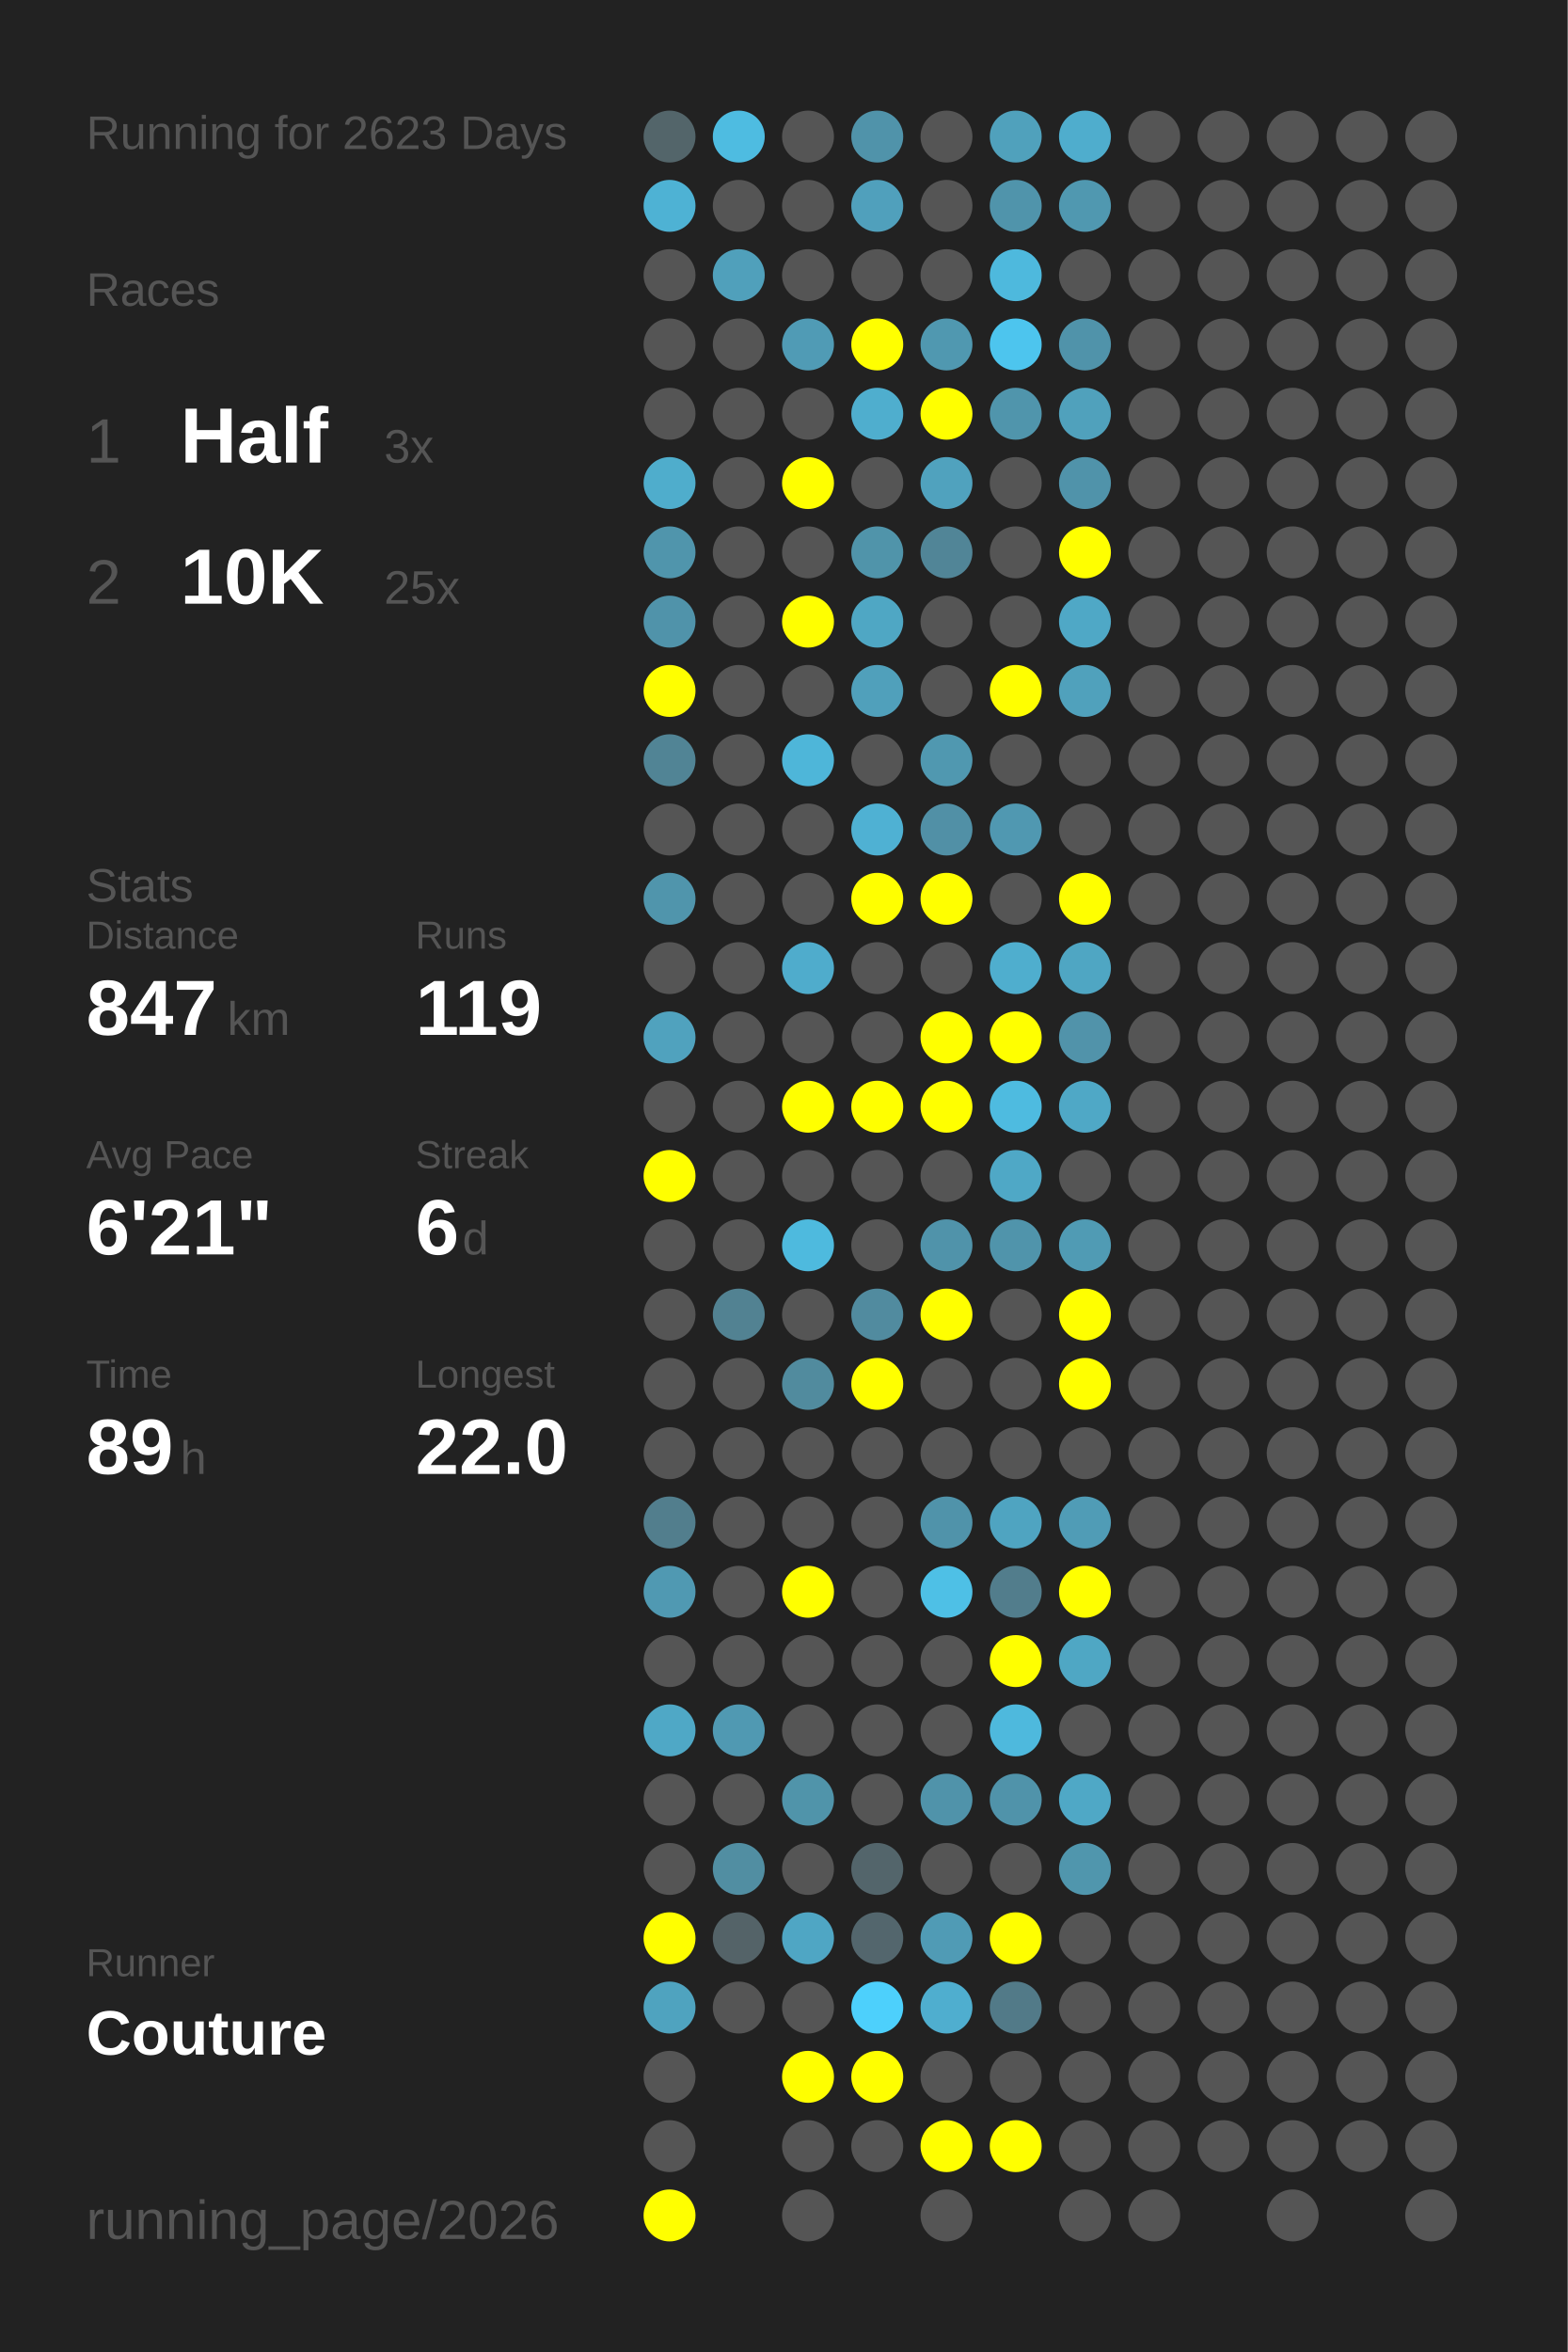
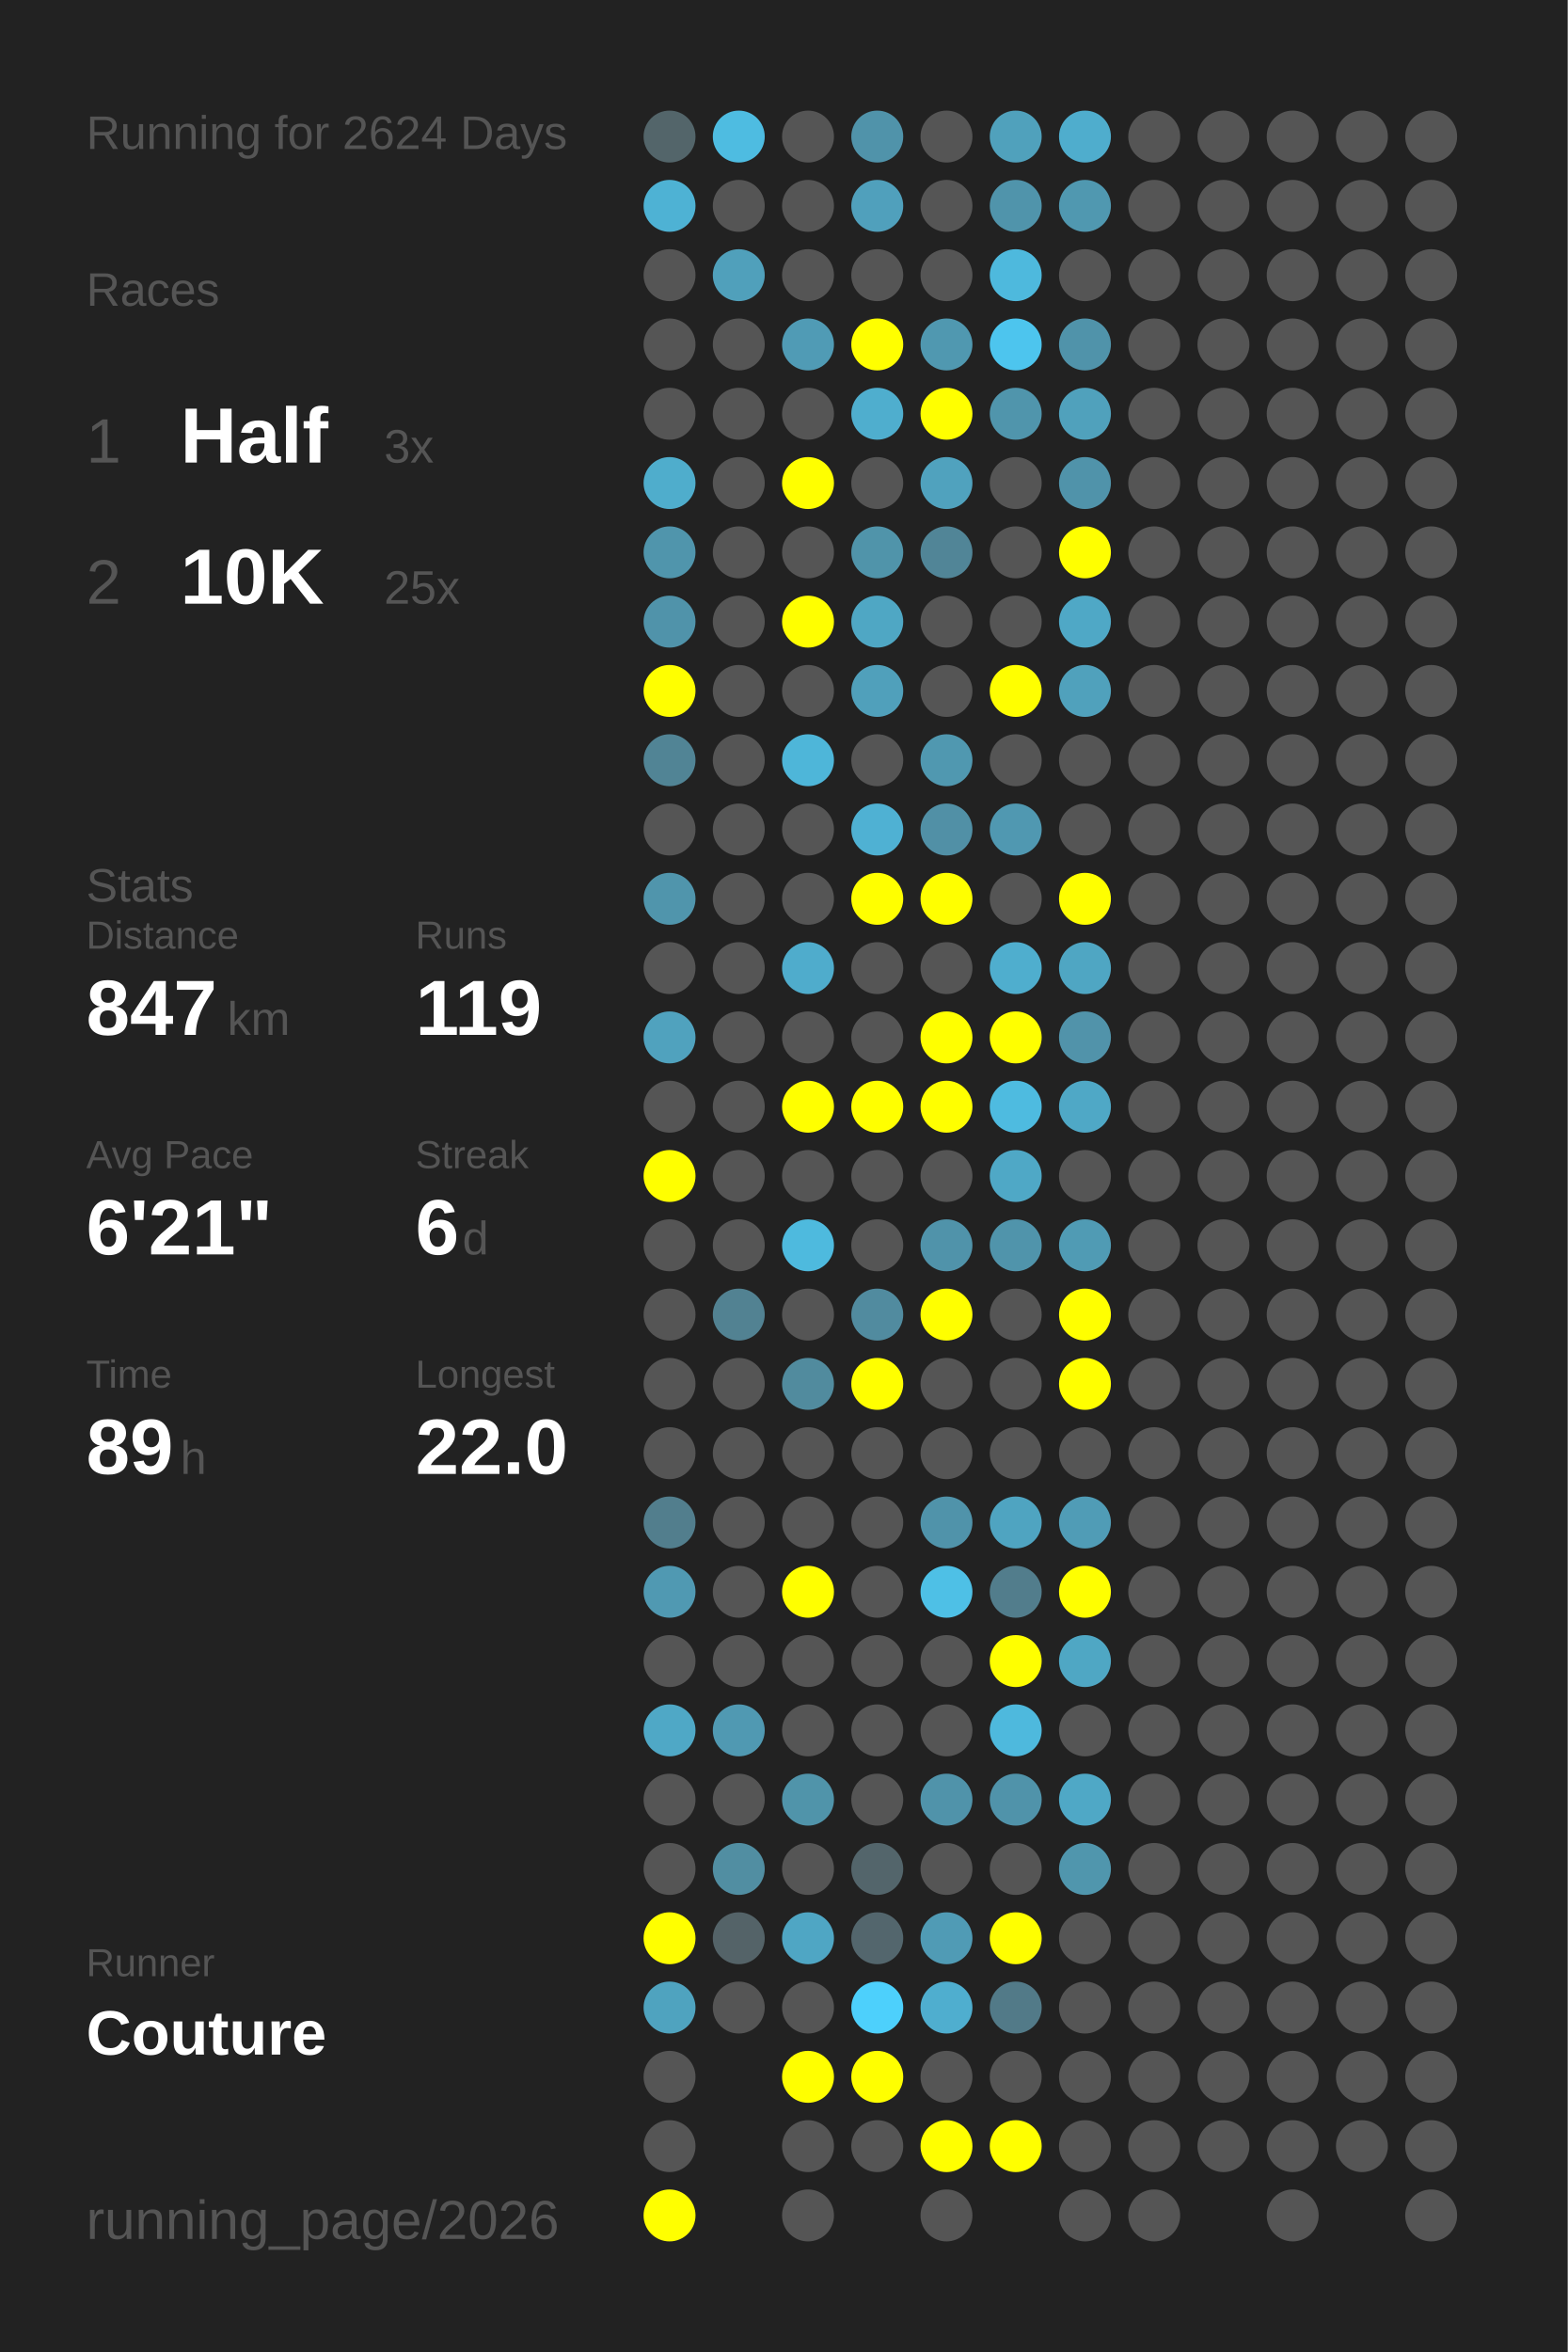
<svg xmlns="http://www.w3.org/2000/svg" baseProfile="full" height="300mm" version="1.1" viewBox="0,0,200,300" width="200mm">
  <defs />
  <rect fill="#222222" height="300" width="200" x="0" y="0" />
-   <text fill="#555555" style="font-size:6px; font-family:Arial;" x="11" y="19">Running for 2623 Days</text>
+   <text fill="#555555" style="font-size:6px; font-family:Arial;" x="11" y="19">Running for 2624 Days</text>
  <text fill="#555555" style="font-size:6px; font-family:Arial;" x="11" y="39">Races</text>
  <text fill="#555555" style="font-size:8px; font-family:Arial;" x="11" y="59">1</text>
  <text fill="#FFFFFF" style="font-size:10px; font-family:Arial; font-weight:bold;" x="23" y="59">Half</text>
  <text fill="#555555" style="font-size:6px; font-family:Arial;" x="49" y="59">3x</text>
  <text fill="#555555" style="font-size:8px; font-family:Arial;" x="11" y="77">2</text>
  <text fill="#FFFFFF" style="font-size:10px; font-family:Arial; font-weight:bold;" x="23" y="77">10K</text>
  <text fill="#555555" style="font-size:6px; font-family:Arial;" x="49" y="77">25x</text>
  <text fill="#555555" style="font-size:6px; font-family:Arial;" x="11" y="115">Stats</text>
  <text fill="#555555" style="font-size:5px; font-family:Arial;" x="11" y="121">Distance</text>
  <text fill="#FFFFFF" style="font-size:10px; font-family:Arial; font-weight:bold;" x="11" y="132">847</text>
  <text fill="#555555" style="font-size:6px; font-family:Arial;" x="29" y="132">km</text>
  <text fill="#555555" style="font-size:5px; font-family:Arial;" x="53" y="121">Runs</text>
  <text fill="#FFFFFF" style="font-size:10px; font-family:Arial; font-weight:bold;" x="53" y="132">119</text>
  <text fill="#555555" style="font-size:5px; font-family:Arial;" x="11" y="149">Avg Pace</text>
  <text fill="#FFFFFF" style="font-size:10px; font-family:Arial; font-weight:bold;" x="11" y="160">6'21"</text>
  <text fill="#555555" style="font-size:5px; font-family:Arial;" x="53" y="149">Streak</text>
  <text fill="#FFFFFF" style="font-size:10px; font-family:Arial; font-weight:bold;" x="53" y="160">6</text>
  <text fill="#555555" style="font-size:6px; font-family:Arial;" x="59" y="160">d</text>
  <text fill="#555555" style="font-size:5px; font-family:Arial;" x="11" y="177">Time</text>
  <text fill="#FFFFFF" style="font-size:10px; font-family:Arial; font-weight:bold;" x="11" y="188">89</text>
  <text fill="#555555" style="font-size:6px; font-family:Arial;" x="23" y="188">h</text>
  <text fill="#555555" style="font-size:5px; font-family:Arial;" x="53" y="177">Longest</text>
  <text fill="#FFFFFF" style="font-size:10px; font-family:Arial; font-weight:bold;" x="53" y="188">22.0</text>
  <text fill="#555555" style="font-size:5px; font-family:Arial;" x="11" y="252.065">Runner</text>
  <text fill="#FFFFFF" style="font-size:8px; font-family:Arial; font-weight:bold;" x="11" y="262.065">Couture</text>
  <text fill="#555555" style="font-size:7px; font-family:Arial;" x="11" y="285.581">running_page/2026</text>
  <circle cx="85.417" cy="17.419" fill="#53656a" r="3.312" />
  <circle cx="85.417" cy="26.258" fill="#4eb2d4" r="3.312" />
  <circle cx="85.417" cy="35.097" fill="#555555" r="3.312" />
  <circle cx="85.417" cy="43.935" fill="#555555" r="3.312" />
  <circle cx="85.417" cy="52.774" fill="#555555" r="3.312" />
  <circle cx="85.417" cy="61.613" fill="#4fadcc" r="3.312" />
  <circle cx="85.417" cy="70.452" fill="#5095ac" r="3.312" />
  <circle cx="85.417" cy="79.29" fill="#5093aa" r="3.312" />
  <circle cx="85.417" cy="88.129" fill="#FFFF00" r="3.312" />
  <circle cx="85.417" cy="96.968" fill="#518495" r="3.312" />
  <circle cx="85.417" cy="105.806" fill="#555555" r="3.312" />
  <circle cx="85.417" cy="114.645" fill="#5095ac" r="3.312" />
  <circle cx="85.417" cy="123.484" fill="#555555" r="3.312" />
  <circle cx="85.417" cy="132.323" fill="#50a2be" r="3.312" />
  <circle cx="85.417" cy="141.161" fill="#555555" r="3.312" />
  <circle cx="85.417" cy="150" fill="#FFFF00" r="3.312" />
  <circle cx="85.417" cy="158.839" fill="#555555" r="3.312" />
  <circle cx="85.417" cy="167.677" fill="#555555" r="3.312" />
  <circle cx="85.417" cy="176.516" fill="#555555" r="3.312" />
  <circle cx="85.417" cy="185.355" fill="#555555" r="3.312" />
  <circle cx="85.417" cy="194.194" fill="#527e8d" r="3.312" />
  <circle cx="85.417" cy="203.032" fill="#5099b2" r="3.312" />
  <circle cx="85.417" cy="211.871" fill="#555555" r="3.312" />
  <circle cx="85.417" cy="220.71" fill="#4fa8c6" r="3.312" />
  <circle cx="85.417" cy="229.548" fill="#555555" r="3.312" />
  <circle cx="85.417" cy="238.387" fill="#555555" r="3.312" />
  <circle cx="85.417" cy="247.226" fill="#FFFF00" r="3.312" />
  <circle cx="85.417" cy="256.065" fill="#4fa3bf" r="3.312" />
  <circle cx="85.417" cy="264.903" fill="#555555" r="3.312" />
  <circle cx="85.417" cy="273.742" fill="#555555" r="3.312" />
  <circle cx="85.417" cy="282.581" fill="#FFFF00" r="3.312" />
  <circle cx="94.25" cy="17.419" fill="#4ebce1" r="3.312" />
  <circle cx="94.25" cy="26.258" fill="#555555" r="3.312" />
  <circle cx="94.25" cy="35.097" fill="#50a0bb" r="3.312" />
  <circle cx="94.25" cy="43.935" fill="#555555" r="3.312" />
  <circle cx="94.25" cy="52.774" fill="#555555" r="3.312" />
  <circle cx="94.25" cy="61.613" fill="#555555" r="3.312" />
  <circle cx="94.25" cy="70.452" fill="#555555" r="3.312" />
  <circle cx="94.25" cy="79.29" fill="#555555" r="3.312" />
  <circle cx="94.25" cy="88.129" fill="#555555" r="3.312" />
  <circle cx="94.25" cy="96.968" fill="#555555" r="3.312" />
  <circle cx="94.25" cy="105.806" fill="#555555" r="3.312" />
  <circle cx="94.25" cy="114.645" fill="#555555" r="3.312" />
  <circle cx="94.25" cy="123.484" fill="#555555" r="3.312" />
  <circle cx="94.25" cy="132.323" fill="#555555" r="3.312" />
  <circle cx="94.25" cy="141.161" fill="#555555" r="3.312" />
  <circle cx="94.25" cy="150" fill="#555555" r="3.312" />
  <circle cx="94.25" cy="158.839" fill="#555555" r="3.312" />
  <circle cx="94.25" cy="167.677" fill="#528292" r="3.312" />
  <circle cx="94.25" cy="176.516" fill="#555555" r="3.312" />
  <circle cx="94.25" cy="185.355" fill="#555555" r="3.312" />
  <circle cx="94.25" cy="194.194" fill="#555555" r="3.312" />
  <circle cx="94.25" cy="203.032" fill="#555555" r="3.312" />
  <circle cx="94.25" cy="211.871" fill="#555555" r="3.312" />
  <circle cx="94.25" cy="220.71" fill="#5099b2" r="3.312" />
  <circle cx="94.25" cy="229.548" fill="#555555" r="3.312" />
  <circle cx="94.25" cy="238.387" fill="#518ea2" r="3.312" />
  <circle cx="94.25" cy="247.226" fill="#546368" r="3.312" />
  <circle cx="94.25" cy="256.065" fill="#555555" r="3.312" />
  <circle cx="103.083" cy="17.419" fill="#555555" r="3.312" />
  <circle cx="103.083" cy="26.258" fill="#555555" r="3.312" />
  <circle cx="103.083" cy="35.097" fill="#555555" r="3.312" />
  <circle cx="103.083" cy="43.935" fill="#509bb5" r="3.312" />
  <circle cx="103.083" cy="52.774" fill="#555555" r="3.312" />
  <circle cx="103.083" cy="61.613" fill="#FFFF00" r="3.312" />
  <circle cx="103.083" cy="70.452" fill="#555555" r="3.312" />
  <circle cx="103.083" cy="79.29" fill="#FFFF00" r="3.312" />
  <circle cx="103.083" cy="88.129" fill="#555555" r="3.312" />
  <circle cx="103.083" cy="96.968" fill="#4eb6d9" r="3.312" />
  <circle cx="103.083" cy="105.806" fill="#555555" r="3.312" />
  <circle cx="103.083" cy="114.645" fill="#555555" r="3.312" />
  <circle cx="103.083" cy="123.484" fill="#4faccc" r="3.312" />
  <circle cx="103.083" cy="132.323" fill="#555555" r="3.312" />
  <circle cx="103.083" cy="141.161" fill="#FFFF00" r="3.312" />
  <circle cx="103.083" cy="150" fill="#555555" r="3.312" />
  <circle cx="103.083" cy="158.839" fill="#4ebade" r="3.312" />
  <circle cx="103.083" cy="167.677" fill="#555555" r="3.312" />
  <circle cx="103.083" cy="176.516" fill="#518b9e" r="3.312" />
  <circle cx="103.083" cy="185.355" fill="#555555" r="3.312" />
  <circle cx="103.083" cy="194.194" fill="#555555" r="3.312" />
  <circle cx="103.083" cy="203.032" fill="#FFFF00" r="3.312" />
  <circle cx="103.083" cy="211.871" fill="#555555" r="3.312" />
  <circle cx="103.083" cy="220.71" fill="#555555" r="3.312" />
  <circle cx="103.083" cy="229.548" fill="#5094aa" r="3.312" />
  <circle cx="103.083" cy="238.387" fill="#555555" r="3.312" />
  <circle cx="103.083" cy="247.226" fill="#4fa6c4" r="3.312" />
  <circle cx="103.083" cy="256.065" fill="#555555" r="3.312" />
  <circle cx="103.083" cy="264.903" fill="#FFFF00" r="3.312" />
  <circle cx="103.083" cy="273.742" fill="#555555" r="3.312" />
  <circle cx="103.083" cy="282.581" fill="#555555" r="3.312" />
  <circle cx="111.917" cy="17.419" fill="#5093aa" r="3.312" />
  <circle cx="111.917" cy="26.258" fill="#50a0bc" r="3.312" />
  <circle cx="111.917" cy="35.097" fill="#555555" r="3.312" />
  <circle cx="111.917" cy="43.935" fill="#FFFF00" r="3.312" />
  <circle cx="111.917" cy="52.774" fill="#4faece" r="3.312" />
  <circle cx="111.917" cy="61.613" fill="#555555" r="3.312" />
  <circle cx="111.917" cy="70.452" fill="#5094aa" r="3.312" />
  <circle cx="111.917" cy="79.29" fill="#4fa7c4" r="3.312" />
  <circle cx="111.917" cy="88.129" fill="#50a0bb" r="3.312" />
  <circle cx="111.917" cy="96.968" fill="#555555" r="3.312" />
  <circle cx="111.917" cy="105.806" fill="#4fb1d3" r="3.312" />
  <circle cx="111.917" cy="114.645" fill="#FFFF00" r="3.312" />
  <circle cx="111.917" cy="123.484" fill="#555555" r="3.312" />
  <circle cx="111.917" cy="132.323" fill="#555555" r="3.312" />
  <circle cx="111.917" cy="141.161" fill="#FFFF00" r="3.312" />
  <circle cx="111.917" cy="150" fill="#555555" r="3.312" />
  <circle cx="111.917" cy="158.839" fill="#555555" r="3.312" />
  <circle cx="111.917" cy="167.677" fill="#518b9f" r="3.312" />
  <circle cx="111.917" cy="176.516" fill="#FFFF00" r="3.312" />
  <circle cx="111.917" cy="185.355" fill="#555555" r="3.312" />
  <circle cx="111.917" cy="194.194" fill="#555555" r="3.312" />
  <circle cx="111.917" cy="203.032" fill="#555555" r="3.312" />
  <circle cx="111.917" cy="211.871" fill="#555555" r="3.312" />
  <circle cx="111.917" cy="220.71" fill="#555555" r="3.312" />
  <circle cx="111.917" cy="229.548" fill="#555555" r="3.312" />
  <circle cx="111.917" cy="238.387" fill="#53656b" r="3.312" />
  <circle cx="111.917" cy="247.226" fill="#53666d" r="3.312" />
  <circle cx="111.917" cy="256.065" fill="#4dd0fc" r="3.312" />
  <circle cx="111.917" cy="264.903" fill="#FFFF00" r="3.312" />
  <circle cx="111.917" cy="273.742" fill="#555555" r="3.312" />
  <circle cx="120.75" cy="17.419" fill="#555555" r="3.312" />
  <circle cx="120.75" cy="26.258" fill="#555555" r="3.312" />
  <circle cx="120.75" cy="35.097" fill="#555555" r="3.312" />
  <circle cx="120.75" cy="43.935" fill="#5098b0" r="3.312" />
  <circle cx="120.75" cy="52.774" fill="#FFFF00" r="3.312" />
  <circle cx="120.75" cy="61.613" fill="#50a2be" r="3.312" />
  <circle cx="120.75" cy="70.452" fill="#518597" r="3.312" />
  <circle cx="120.75" cy="79.29" fill="#555555" r="3.312" />
  <circle cx="120.75" cy="88.129" fill="#555555" r="3.312" />
  <circle cx="120.75" cy="96.968" fill="#5098b0" r="3.312" />
  <circle cx="120.75" cy="105.806" fill="#5190a6" r="3.312" />
  <circle cx="120.75" cy="114.645" fill="#FFFF00" r="3.312" />
  <circle cx="120.75" cy="123.484" fill="#555555" r="3.312" />
  <circle cx="120.75" cy="132.323" fill="#FFFF00" r="3.312" />
  <circle cx="120.75" cy="141.161" fill="#FFFF00" r="3.312" />
  <circle cx="120.75" cy="150" fill="#555555" r="3.312" />
  <circle cx="120.75" cy="158.839" fill="#5093aa" r="3.312" />
  <circle cx="120.75" cy="167.677" fill="#FFFF00" r="3.312" />
  <circle cx="120.75" cy="176.516" fill="#555555" r="3.312" />
  <circle cx="120.75" cy="185.355" fill="#555555" r="3.312" />
  <circle cx="120.75" cy="194.194" fill="#5093aa" r="3.312" />
  <circle cx="120.75" cy="203.032" fill="#4ec0e6" r="3.312" />
  <circle cx="120.75" cy="211.871" fill="#555555" r="3.312" />
  <circle cx="120.75" cy="220.71" fill="#555555" r="3.312" />
  <circle cx="120.75" cy="229.548" fill="#5093aa" r="3.312" />
  <circle cx="120.75" cy="238.387" fill="#555555" r="3.312" />
  <circle cx="120.75" cy="247.226" fill="#509bb5" r="3.312" />
  <circle cx="120.75" cy="256.065" fill="#4faecf" r="3.312" />
  <circle cx="120.75" cy="264.903" fill="#555555" r="3.312" />
  <circle cx="120.75" cy="273.742" fill="#FFFF00" r="3.312" />
  <circle cx="120.75" cy="282.581" fill="#555555" r="3.312" />
  <circle cx="129.583" cy="17.419" fill="#50a1bc" r="3.312" />
  <circle cx="129.583" cy="26.258" fill="#5094ab" r="3.312" />
  <circle cx="129.583" cy="35.097" fill="#4eb9dd" r="3.312" />
  <circle cx="129.583" cy="43.935" fill="#4dc5ee" r="3.312" />
  <circle cx="129.583" cy="52.774" fill="#5095ac" r="3.312" />
  <circle cx="129.583" cy="61.613" fill="#555555" r="3.312" />
  <circle cx="129.583" cy="70.452" fill="#555555" r="3.312" />
  <circle cx="129.583" cy="79.29" fill="#555555" r="3.312" />
  <circle cx="129.583" cy="88.129" fill="#FFFF00" r="3.312" />
  <circle cx="129.583" cy="96.968" fill="#555555" r="3.312" />
  <circle cx="129.583" cy="105.806" fill="#5098b1" r="3.312" />
  <circle cx="129.583" cy="114.645" fill="#555555" r="3.312" />
  <circle cx="129.583" cy="123.484" fill="#4faece" r="3.312" />
  <circle cx="129.583" cy="132.323" fill="#FFFF00" r="3.312" />
  <circle cx="129.583" cy="141.161" fill="#4ebbe0" r="3.312" />
  <circle cx="129.583" cy="150" fill="#4fa8c6" r="3.312" />
  <circle cx="129.583" cy="158.839" fill="#5094ab" r="3.312" />
  <circle cx="129.583" cy="167.677" fill="#555555" r="3.312" />
  <circle cx="129.583" cy="176.516" fill="#555555" r="3.312" />
  <circle cx="129.583" cy="185.355" fill="#555555" r="3.312" />
  <circle cx="129.583" cy="194.194" fill="#4fa4c1" r="3.312" />
  <circle cx="129.583" cy="203.032" fill="#527d8c" r="3.312" />
  <circle cx="129.583" cy="211.871" fill="#FFFF00" r="3.312" />
  <circle cx="129.583" cy="220.71" fill="#4eb9dd" r="3.312" />
  <circle cx="129.583" cy="229.548" fill="#5093aa" r="3.312" />
  <circle cx="129.583" cy="238.387" fill="#555555" r="3.312" />
  <circle cx="129.583" cy="247.226" fill="#FFFF00" r="3.312" />
  <circle cx="129.583" cy="256.065" fill="#527a88" r="3.312" />
  <circle cx="129.583" cy="264.903" fill="#555555" r="3.312" />
  <circle cx="129.583" cy="273.742" fill="#FFFF00" r="3.312" />
  <circle cx="138.417" cy="17.419" fill="#4fadcd" r="3.312" />
  <circle cx="138.417" cy="26.258" fill="#5098b0" r="3.312" />
  <circle cx="138.417" cy="35.097" fill="#555555" r="3.312" />
  <circle cx="138.417" cy="43.935" fill="#5093aa" r="3.312" />
  <circle cx="138.417" cy="52.774" fill="#50a1bc" r="3.312" />
  <circle cx="138.417" cy="61.613" fill="#5093aa" r="3.312" />
  <circle cx="138.417" cy="70.452" fill="#FFFF00" r="3.312" />
  <circle cx="138.417" cy="79.29" fill="#4fa8c6" r="3.312" />
  <circle cx="138.417" cy="88.129" fill="#50a1bc" r="3.312" />
  <circle cx="138.417" cy="96.968" fill="#555555" r="3.312" />
  <circle cx="138.417" cy="105.806" fill="#555555" r="3.312" />
  <circle cx="138.417" cy="114.645" fill="#FFFF00" r="3.312" />
  <circle cx="138.417" cy="123.484" fill="#4fa6c3" r="3.312" />
  <circle cx="138.417" cy="132.323" fill="#5193aa" r="3.312" />
  <circle cx="138.417" cy="141.161" fill="#4fa8c6" r="3.312" />
  <circle cx="138.417" cy="150" fill="#555555" r="3.312" />
  <circle cx="138.417" cy="158.839" fill="#509bb4" r="3.312" />
  <circle cx="138.417" cy="167.677" fill="#FFFF00" r="3.312" />
  <circle cx="138.417" cy="176.516" fill="#FFFF00" r="3.312" />
  <circle cx="138.417" cy="185.355" fill="#555555" r="3.312" />
  <circle cx="138.417" cy="194.194" fill="#509cb6" r="3.312" />
  <circle cx="138.417" cy="203.032" fill="#FFFF00" r="3.312" />
  <circle cx="138.417" cy="211.871" fill="#4fa7c4" r="3.312" />
  <circle cx="138.417" cy="220.71" fill="#555555" r="3.312" />
  <circle cx="138.417" cy="229.548" fill="#4fa8c6" r="3.312" />
  <circle cx="138.417" cy="238.387" fill="#5096ad" r="3.312" />
  <circle cx="138.417" cy="247.226" fill="#555555" r="3.312" />
  <circle cx="138.417" cy="256.065" fill="#555555" r="3.312" />
  <circle cx="138.417" cy="264.903" fill="#555555" r="3.312" />
  <circle cx="138.417" cy="273.742" fill="#555555" r="3.312" />
  <circle cx="138.417" cy="282.581" fill="#555555" r="3.312" />
  <circle cx="147.25" cy="17.419" fill="#555555" r="3.312" />
  <circle cx="147.25" cy="26.258" fill="#555555" r="3.312" />
  <circle cx="147.25" cy="35.097" fill="#555555" r="3.312" />
  <circle cx="147.25" cy="43.935" fill="#555555" r="3.312" />
  <circle cx="147.25" cy="52.774" fill="#555555" r="3.312" />
  <circle cx="147.25" cy="61.613" fill="#555555" r="3.312" />
  <circle cx="147.25" cy="70.452" fill="#555555" r="3.312" />
  <circle cx="147.25" cy="79.29" fill="#555555" r="3.312" />
  <circle cx="147.25" cy="88.129" fill="#555555" r="3.312" />
  <circle cx="147.25" cy="96.968" fill="#555555" r="3.312" />
  <circle cx="147.25" cy="105.806" fill="#555555" r="3.312" />
  <circle cx="147.25" cy="114.645" fill="#555555" r="3.312" />
  <circle cx="147.25" cy="123.484" fill="#555555" r="3.312" />
  <circle cx="147.25" cy="132.323" fill="#555555" r="3.312" />
  <circle cx="147.25" cy="141.161" fill="#555555" r="3.312" />
  <circle cx="147.25" cy="150" fill="#555555" r="3.312" />
  <circle cx="147.25" cy="158.839" fill="#555555" r="3.312" />
  <circle cx="147.25" cy="167.677" fill="#555555" r="3.312" />
  <circle cx="147.25" cy="176.516" fill="#555555" r="3.312" />
  <circle cx="147.25" cy="185.355" fill="#555555" r="3.312" />
  <circle cx="147.25" cy="194.194" fill="#555555" r="3.312" />
  <circle cx="147.25" cy="203.032" fill="#555555" r="3.312" />
  <circle cx="147.25" cy="211.871" fill="#555555" r="3.312" />
  <circle cx="147.25" cy="220.71" fill="#555555" r="3.312" />
  <circle cx="147.25" cy="229.548" fill="#555555" r="3.312" />
  <circle cx="147.25" cy="238.387" fill="#555555" r="3.312" />
  <circle cx="147.25" cy="247.226" fill="#555555" r="3.312" />
  <circle cx="147.25" cy="256.065" fill="#555555" r="3.312" />
  <circle cx="147.25" cy="264.903" fill="#555555" r="3.312" />
  <circle cx="147.25" cy="273.742" fill="#555555" r="3.312" />
  <circle cx="147.25" cy="282.581" fill="#555555" r="3.312" />
  <circle cx="156.083" cy="17.419" fill="#555555" r="3.312" />
  <circle cx="156.083" cy="26.258" fill="#555555" r="3.312" />
  <circle cx="156.083" cy="35.097" fill="#555555" r="3.312" />
  <circle cx="156.083" cy="43.935" fill="#555555" r="3.312" />
  <circle cx="156.083" cy="52.774" fill="#555555" r="3.312" />
  <circle cx="156.083" cy="61.613" fill="#555555" r="3.312" />
  <circle cx="156.083" cy="70.452" fill="#555555" r="3.312" />
  <circle cx="156.083" cy="79.29" fill="#555555" r="3.312" />
  <circle cx="156.083" cy="88.129" fill="#555555" r="3.312" />
  <circle cx="156.083" cy="96.968" fill="#555555" r="3.312" />
  <circle cx="156.083" cy="105.806" fill="#555555" r="3.312" />
  <circle cx="156.083" cy="114.645" fill="#555555" r="3.312" />
  <circle cx="156.083" cy="123.484" fill="#555555" r="3.312" />
  <circle cx="156.083" cy="132.323" fill="#555555" r="3.312" />
  <circle cx="156.083" cy="141.161" fill="#555555" r="3.312" />
  <circle cx="156.083" cy="150" fill="#555555" r="3.312" />
  <circle cx="156.083" cy="158.839" fill="#555555" r="3.312" />
  <circle cx="156.083" cy="167.677" fill="#555555" r="3.312" />
  <circle cx="156.083" cy="176.516" fill="#555555" r="3.312" />
  <circle cx="156.083" cy="185.355" fill="#555555" r="3.312" />
  <circle cx="156.083" cy="194.194" fill="#555555" r="3.312" />
  <circle cx="156.083" cy="203.032" fill="#555555" r="3.312" />
  <circle cx="156.083" cy="211.871" fill="#555555" r="3.312" />
  <circle cx="156.083" cy="220.71" fill="#555555" r="3.312" />
  <circle cx="156.083" cy="229.548" fill="#555555" r="3.312" />
  <circle cx="156.083" cy="238.387" fill="#555555" r="3.312" />
  <circle cx="156.083" cy="247.226" fill="#555555" r="3.312" />
  <circle cx="156.083" cy="256.065" fill="#555555" r="3.312" />
  <circle cx="156.083" cy="264.903" fill="#555555" r="3.312" />
  <circle cx="156.083" cy="273.742" fill="#555555" r="3.312" />
  <circle cx="164.917" cy="17.419" fill="#555555" r="3.312" />
  <circle cx="164.917" cy="26.258" fill="#555555" r="3.312" />
  <circle cx="164.917" cy="35.097" fill="#555555" r="3.312" />
  <circle cx="164.917" cy="43.935" fill="#555555" r="3.312" />
  <circle cx="164.917" cy="52.774" fill="#555555" r="3.312" />
  <circle cx="164.917" cy="61.613" fill="#555555" r="3.312" />
  <circle cx="164.917" cy="70.452" fill="#555555" r="3.312" />
  <circle cx="164.917" cy="79.29" fill="#555555" r="3.312" />
  <circle cx="164.917" cy="88.129" fill="#555555" r="3.312" />
  <circle cx="164.917" cy="96.968" fill="#555555" r="3.312" />
  <circle cx="164.917" cy="105.806" fill="#555555" r="3.312" />
  <circle cx="164.917" cy="114.645" fill="#555555" r="3.312" />
  <circle cx="164.917" cy="123.484" fill="#555555" r="3.312" />
  <circle cx="164.917" cy="132.323" fill="#555555" r="3.312" />
  <circle cx="164.917" cy="141.161" fill="#555555" r="3.312" />
  <circle cx="164.917" cy="150" fill="#555555" r="3.312" />
  <circle cx="164.917" cy="158.839" fill="#555555" r="3.312" />
  <circle cx="164.917" cy="167.677" fill="#555555" r="3.312" />
  <circle cx="164.917" cy="176.516" fill="#555555" r="3.312" />
  <circle cx="164.917" cy="185.355" fill="#555555" r="3.312" />
  <circle cx="164.917" cy="194.194" fill="#555555" r="3.312" />
  <circle cx="164.917" cy="203.032" fill="#555555" r="3.312" />
  <circle cx="164.917" cy="211.871" fill="#555555" r="3.312" />
  <circle cx="164.917" cy="220.71" fill="#555555" r="3.312" />
  <circle cx="164.917" cy="229.548" fill="#555555" r="3.312" />
  <circle cx="164.917" cy="238.387" fill="#555555" r="3.312" />
  <circle cx="164.917" cy="247.226" fill="#555555" r="3.312" />
  <circle cx="164.917" cy="256.065" fill="#555555" r="3.312" />
  <circle cx="164.917" cy="264.903" fill="#555555" r="3.312" />
  <circle cx="164.917" cy="273.742" fill="#555555" r="3.312" />
  <circle cx="164.917" cy="282.581" fill="#555555" r="3.312" />
  <circle cx="173.75" cy="17.419" fill="#555555" r="3.312" />
  <circle cx="173.75" cy="26.258" fill="#555555" r="3.312" />
  <circle cx="173.75" cy="35.097" fill="#555555" r="3.312" />
  <circle cx="173.75" cy="43.935" fill="#555555" r="3.312" />
  <circle cx="173.75" cy="52.774" fill="#555555" r="3.312" />
  <circle cx="173.75" cy="61.613" fill="#555555" r="3.312" />
  <circle cx="173.75" cy="70.452" fill="#555555" r="3.312" />
  <circle cx="173.75" cy="79.29" fill="#555555" r="3.312" />
  <circle cx="173.75" cy="88.129" fill="#555555" r="3.312" />
  <circle cx="173.75" cy="96.968" fill="#555555" r="3.312" />
  <circle cx="173.75" cy="105.806" fill="#555555" r="3.312" />
  <circle cx="173.75" cy="114.645" fill="#555555" r="3.312" />
  <circle cx="173.75" cy="123.484" fill="#555555" r="3.312" />
  <circle cx="173.75" cy="132.323" fill="#555555" r="3.312" />
  <circle cx="173.75" cy="141.161" fill="#555555" r="3.312" />
  <circle cx="173.75" cy="150" fill="#555555" r="3.312" />
  <circle cx="173.75" cy="158.839" fill="#555555" r="3.312" />
  <circle cx="173.75" cy="167.677" fill="#555555" r="3.312" />
  <circle cx="173.75" cy="176.516" fill="#555555" r="3.312" />
  <circle cx="173.75" cy="185.355" fill="#555555" r="3.312" />
  <circle cx="173.75" cy="194.194" fill="#555555" r="3.312" />
  <circle cx="173.75" cy="203.032" fill="#555555" r="3.312" />
  <circle cx="173.75" cy="211.871" fill="#555555" r="3.312" />
  <circle cx="173.75" cy="220.71" fill="#555555" r="3.312" />
  <circle cx="173.75" cy="229.548" fill="#555555" r="3.312" />
  <circle cx="173.75" cy="238.387" fill="#555555" r="3.312" />
  <circle cx="173.75" cy="247.226" fill="#555555" r="3.312" />
  <circle cx="173.75" cy="256.065" fill="#555555" r="3.312" />
  <circle cx="173.75" cy="264.903" fill="#555555" r="3.312" />
  <circle cx="173.75" cy="273.742" fill="#555555" r="3.312" />
  <circle cx="182.583" cy="17.419" fill="#555555" r="3.312" />
  <circle cx="182.583" cy="26.258" fill="#555555" r="3.312" />
  <circle cx="182.583" cy="35.097" fill="#555555" r="3.312" />
  <circle cx="182.583" cy="43.935" fill="#555555" r="3.312" />
  <circle cx="182.583" cy="52.774" fill="#555555" r="3.312" />
  <circle cx="182.583" cy="61.613" fill="#555555" r="3.312" />
  <circle cx="182.583" cy="70.452" fill="#555555" r="3.312" />
  <circle cx="182.583" cy="79.29" fill="#555555" r="3.312" />
  <circle cx="182.583" cy="88.129" fill="#555555" r="3.312" />
  <circle cx="182.583" cy="96.968" fill="#555555" r="3.312" />
  <circle cx="182.583" cy="105.806" fill="#555555" r="3.312" />
  <circle cx="182.583" cy="114.645" fill="#555555" r="3.312" />
  <circle cx="182.583" cy="123.484" fill="#555555" r="3.312" />
  <circle cx="182.583" cy="132.323" fill="#555555" r="3.312" />
  <circle cx="182.583" cy="141.161" fill="#555555" r="3.312" />
  <circle cx="182.583" cy="150" fill="#555555" r="3.312" />
  <circle cx="182.583" cy="158.839" fill="#555555" r="3.312" />
  <circle cx="182.583" cy="167.677" fill="#555555" r="3.312" />
  <circle cx="182.583" cy="176.516" fill="#555555" r="3.312" />
  <circle cx="182.583" cy="185.355" fill="#555555" r="3.312" />
  <circle cx="182.583" cy="194.194" fill="#555555" r="3.312" />
  <circle cx="182.583" cy="203.032" fill="#555555" r="3.312" />
  <circle cx="182.583" cy="211.871" fill="#555555" r="3.312" />
  <circle cx="182.583" cy="220.71" fill="#555555" r="3.312" />
  <circle cx="182.583" cy="229.548" fill="#555555" r="3.312" />
  <circle cx="182.583" cy="238.387" fill="#555555" r="3.312" />
  <circle cx="182.583" cy="247.226" fill="#555555" r="3.312" />
  <circle cx="182.583" cy="256.065" fill="#555555" r="3.312" />
  <circle cx="182.583" cy="264.903" fill="#555555" r="3.312" />
  <circle cx="182.583" cy="273.742" fill="#555555" r="3.312" />
  <circle cx="182.583" cy="282.581" fill="#555555" r="3.312" />
</svg>
